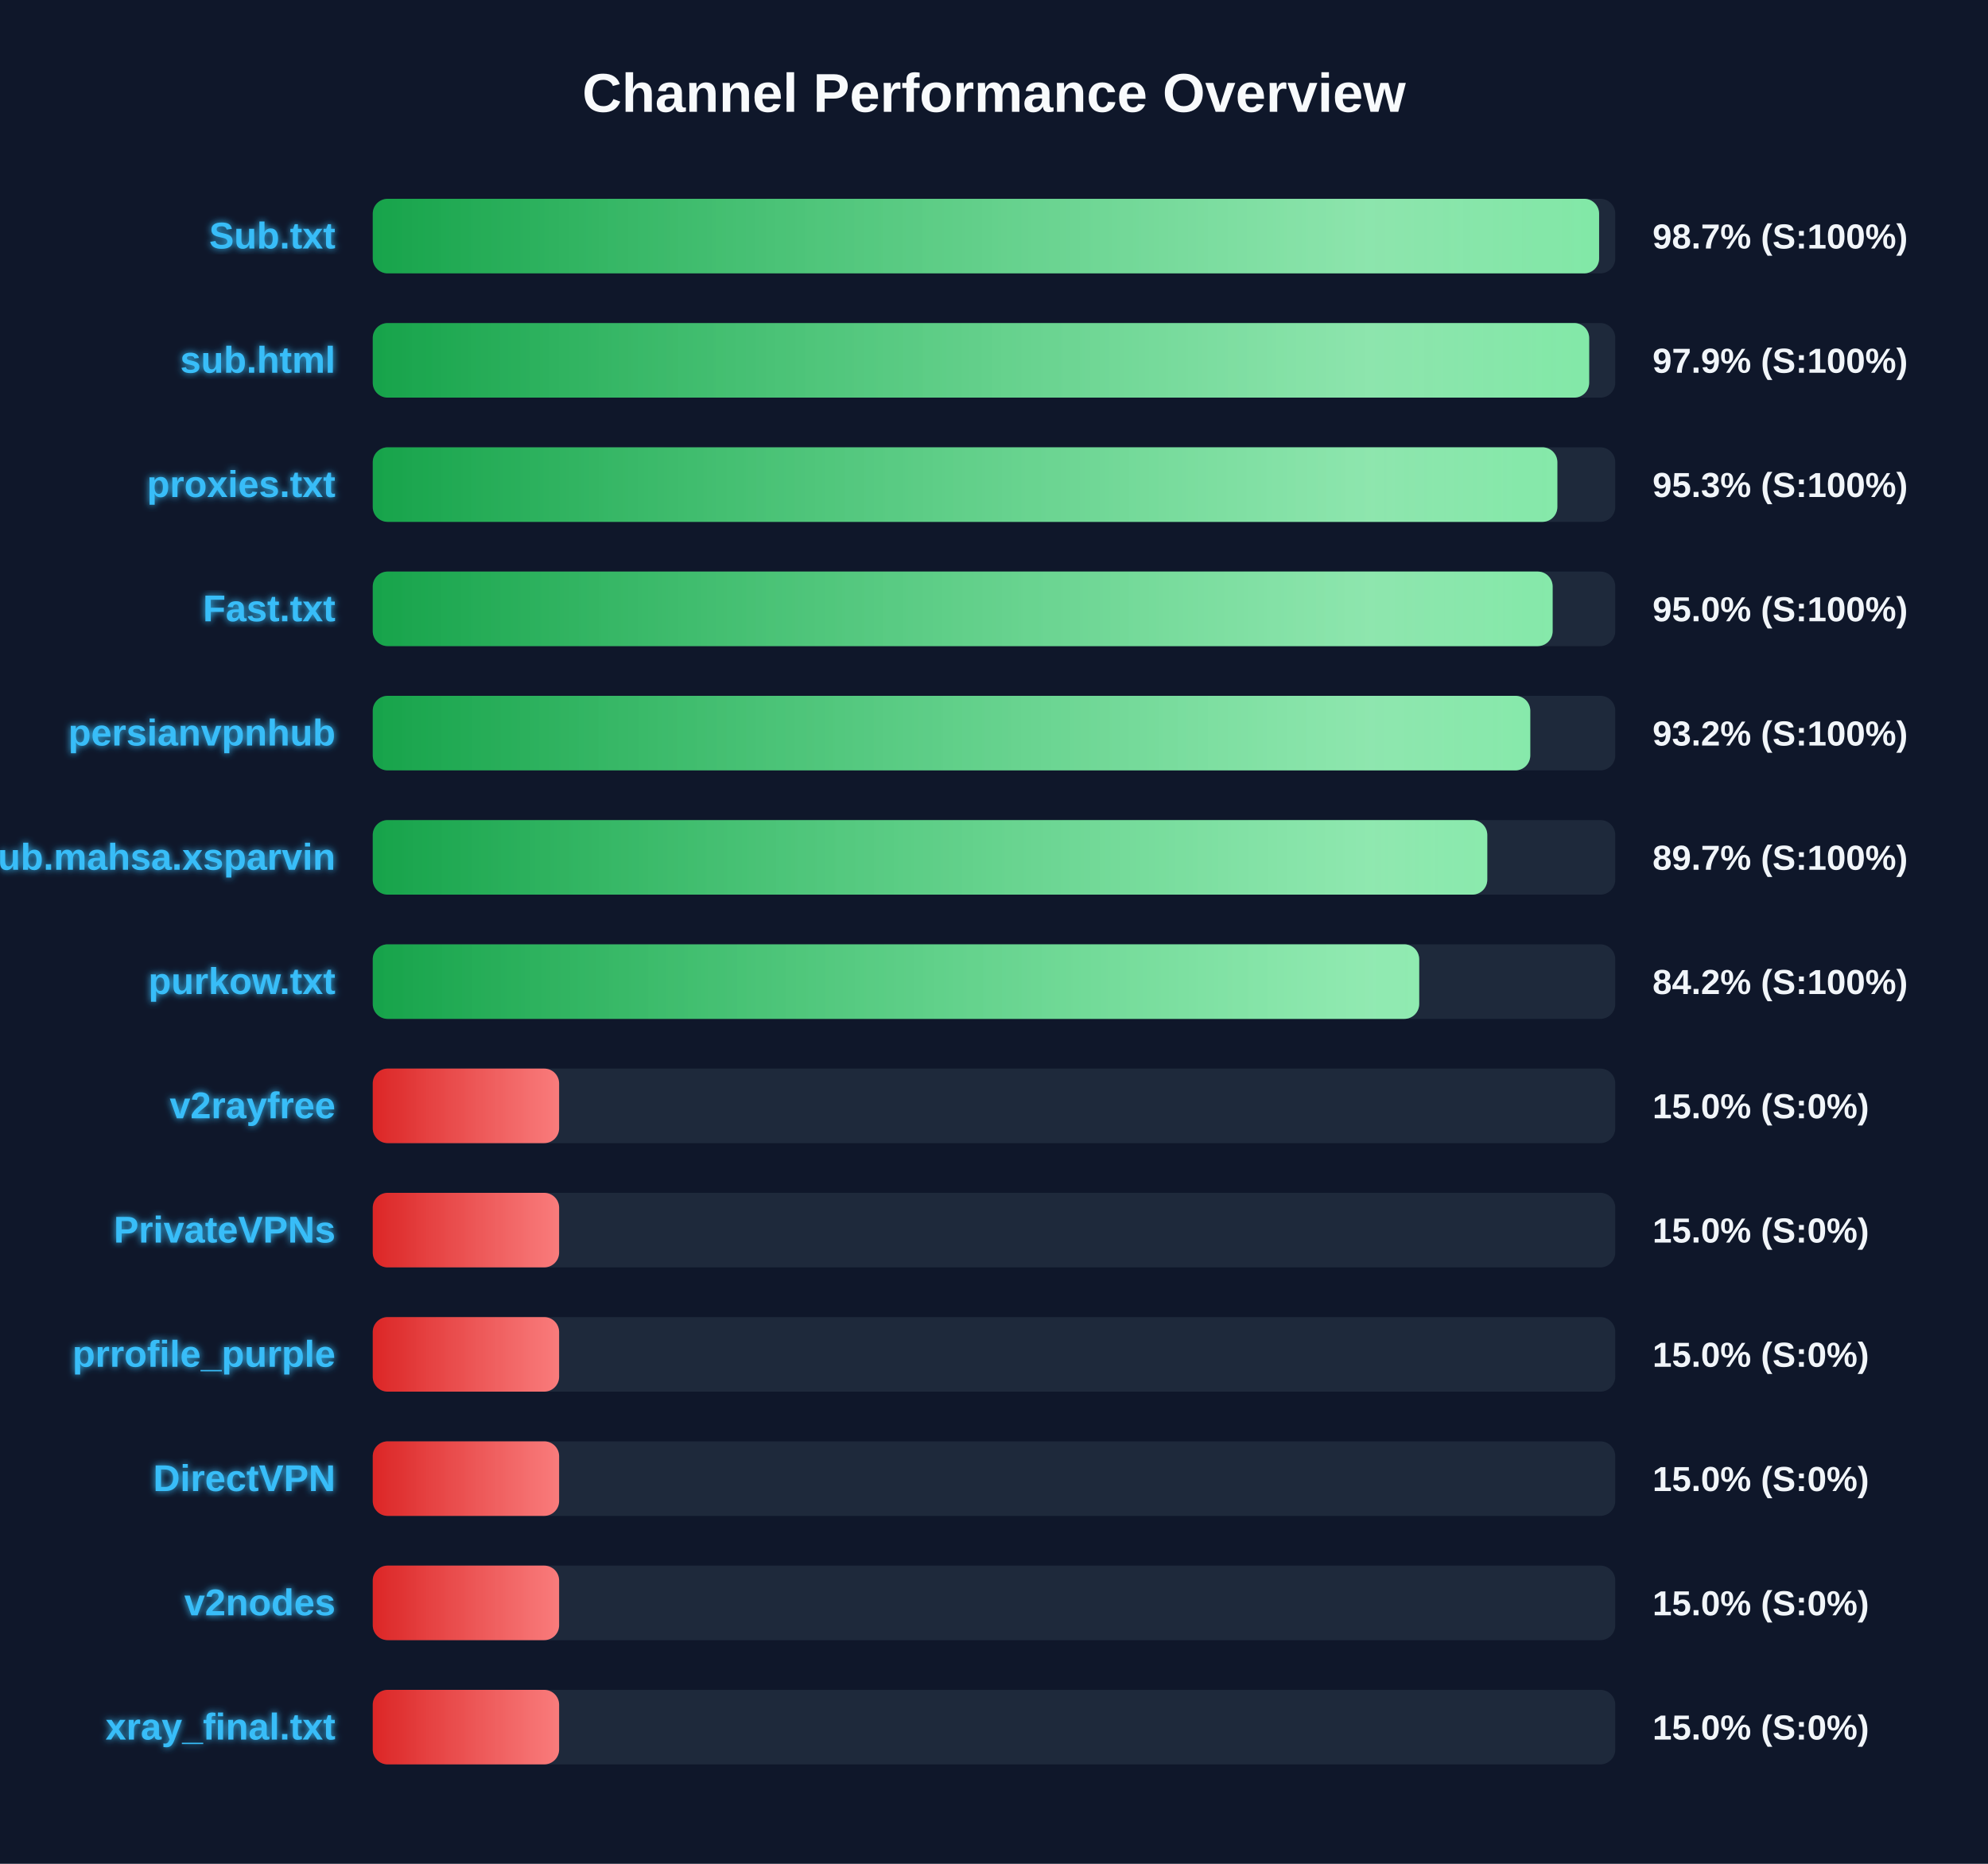
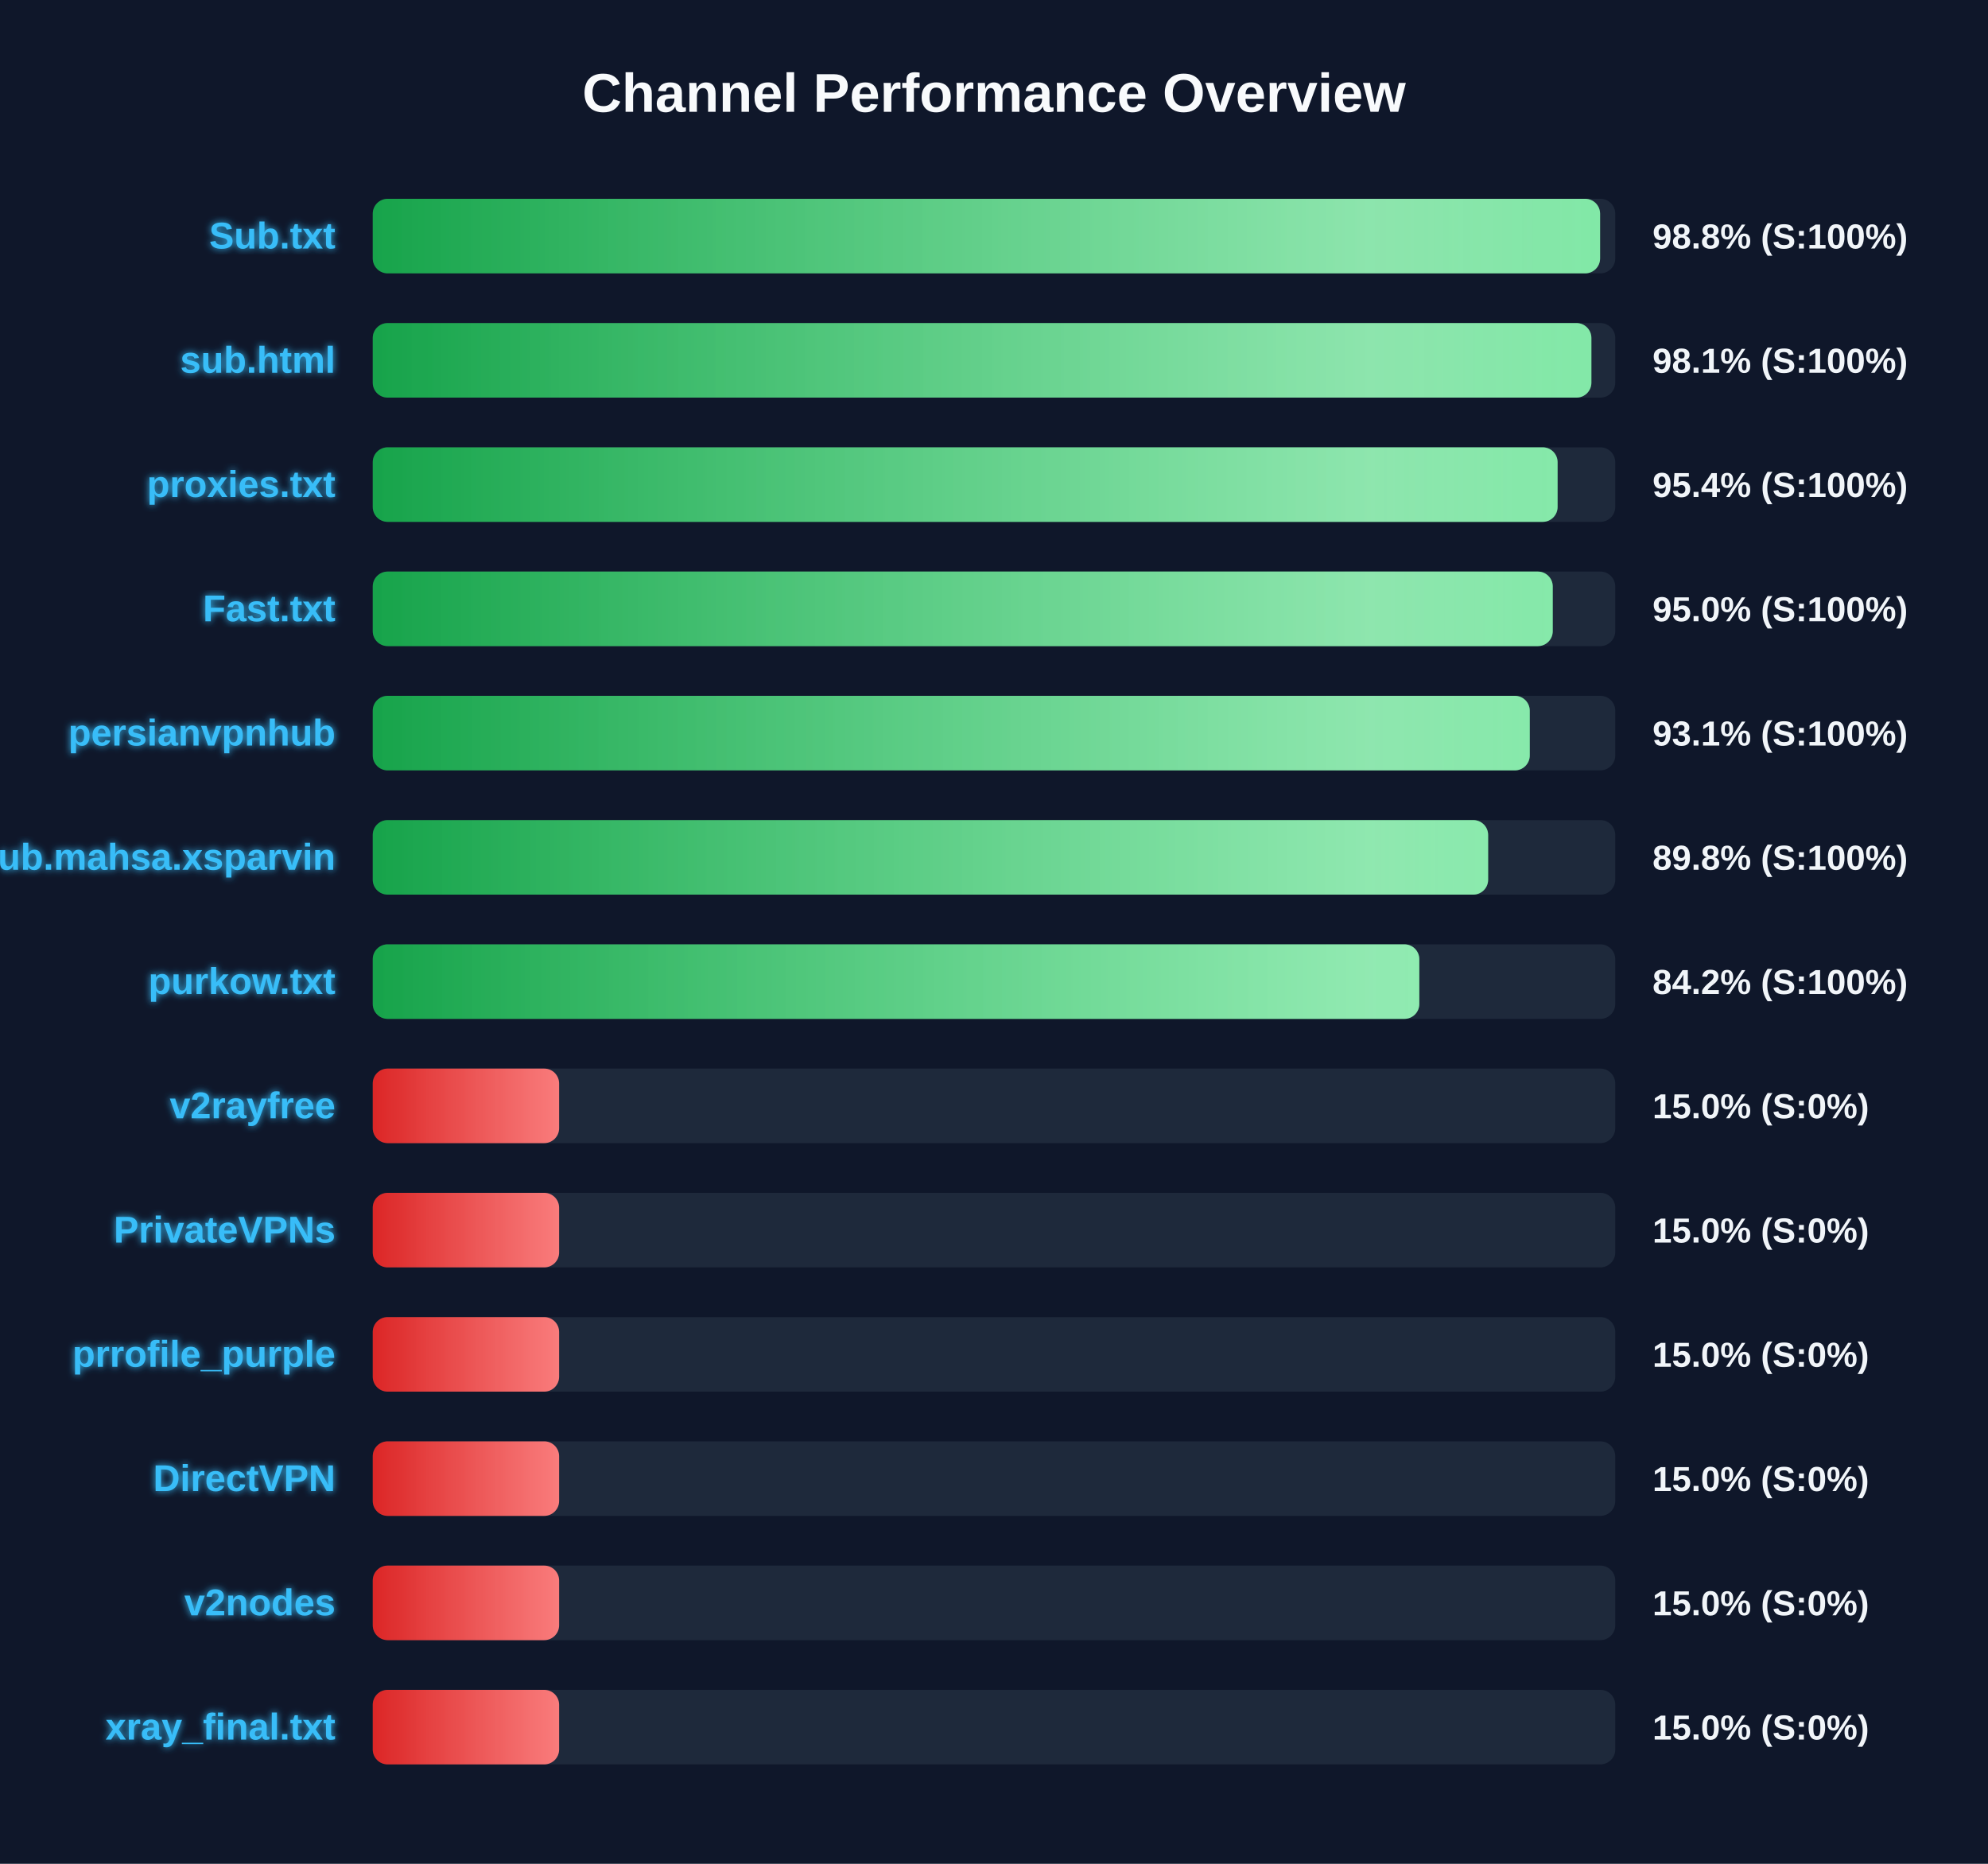
<svg xmlns="http://www.w3.org/2000/svg" width="800" height="750" version="1.1">
  <defs>
    <linearGradient id="grad-green" x1="0%" y1="0%" x2="100%" y2="0%">
      <stop offset="0%" stop-color="#16a34a" />
      <stop offset="100%" stop-color="#4ade80" />
    </linearGradient>
    <linearGradient id="grad-yellow" x1="0%" y1="0%" x2="100%" y2="0%">
      <stop offset="0%" stop-color="#ca8a04" />
      <stop offset="100%" stop-color="#fde047" />
    </linearGradient>
    <linearGradient id="grad-red" x1="0%" y1="0%" x2="100%" y2="0%">
      <stop offset="0%" stop-color="#dc2626" />
      <stop offset="100%" stop-color="#f87171" />
    </linearGradient>
    <linearGradient id="shimmer" x1="0%" y1="0%" x2="100%" y2="0%">
      <stop offset="0%" stop-color="rgba(255,255,255,0)" />
      <stop offset="50%" stop-color="rgba(255,255,255,0.4)" />
      <stop offset="100%" stop-color="rgba(255,255,255,0)" />
    </linearGradient>
    <filter id="glow" x="-20%" y="-20%" width="140%" height="140%">
      <feGaussianBlur stdDeviation="1.5" result="blur" />
      <feComposite in="SourceGraphic" in2="blur" operator="over" />
    </filter>
  </defs>
  <style>
        .bg-rect { fill: #0f172a; }
        .title { font: bold 22px 'Segoe UI', Arial, sans-serif; fill: #f8fafc; }
        .row { font: bold 15px 'Segoe UI', Arial, sans-serif; fill: #38bdf8; filter: url(#glow); }
        .score { font: bold 14px 'Segoe UI', Arial, sans-serif; fill: #f1f5f9; }
        @keyframes shimmer-anim {
            0% { transform: translateX(-100%); }
            100% { transform: translateX(200%); }
        }
        .shimmer-rect {
            animation: shimmer-anim 2.5s infinite linear;
        }
    </style>
  <rect width="100%" height="100%" class="bg-rect" />
  <text x="400" y="45" text-anchor="middle" class="title">Channel Performance Overview</text>
  <rect x="150" y="80" width="500" height="30" fill="#1e293b" rx="6" />
  <clipPath id="clip-0">
-     <rect x="150" y="80" width="493.5" height="30" rx="6" />
+     <rect x="150" y="80" width="493.9" height="30" rx="6" />
  </clipPath>
-   <rect x="150" y="80" width="493.5" height="30" fill="url(#grad-green)" rx="6" />
+   <rect x="150" y="80" width="493.9" height="30" fill="url(#grad-green)" rx="6" />
  <g clip-path="url(#clip-0)">
    <rect x="150" y="80" width="100%" height="30" fill="url(#shimmer)" class="shimmer-rect" />
  </g>
  <text x="135" y="100" text-anchor="end" class="row">Sub.txt</text>
-   <text x="665" y="100" text-anchor="start" class="score">98.7% (S:100%)</text>
+   <text x="665" y="100" text-anchor="start" class="score">98.8% (S:100%)</text>
  <rect x="150" y="130" width="500" height="30" fill="#1e293b" rx="6" />
  <clipPath id="clip-1">
-     <rect x="150" y="130" width="489.5" height="30" rx="6" />
+     <rect x="150" y="130" width="490.4" height="30" rx="6" />
  </clipPath>
-   <rect x="150" y="130" width="489.5" height="30" fill="url(#grad-green)" rx="6" />
+   <rect x="150" y="130" width="490.4" height="30" fill="url(#grad-green)" rx="6" />
  <g clip-path="url(#clip-1)">
    <rect x="150" y="130" width="100%" height="30" fill="url(#shimmer)" class="shimmer-rect" />
  </g>
  <text x="135" y="150" text-anchor="end" class="row">sub.html</text>
-   <text x="665" y="150" text-anchor="start" class="score">97.9% (S:100%)</text>
+   <text x="665" y="150" text-anchor="start" class="score">98.1% (S:100%)</text>
  <rect x="150" y="180" width="500" height="30" fill="#1e293b" rx="6" />
  <clipPath id="clip-2">
-     <rect x="150" y="180" width="476.7" height="30" rx="6" />
+     <rect x="150" y="180" width="476.8" height="30" rx="6" />
  </clipPath>
-   <rect x="150" y="180" width="476.7" height="30" fill="url(#grad-green)" rx="6" />
+   <rect x="150" y="180" width="476.8" height="30" fill="url(#grad-green)" rx="6" />
  <g clip-path="url(#clip-2)">
    <rect x="150" y="180" width="100%" height="30" fill="url(#shimmer)" class="shimmer-rect" />
  </g>
  <text x="135" y="200" text-anchor="end" class="row">proxies.txt</text>
-   <text x="665" y="200" text-anchor="start" class="score">95.3% (S:100%)</text>
+   <text x="665" y="200" text-anchor="start" class="score">95.4% (S:100%)</text>
  <rect x="150" y="230" width="500" height="30" fill="#1e293b" rx="6" />
  <clipPath id="clip-3">
-     <rect x="150" y="230" width="474.8" height="30" rx="6" />
+     <rect x="150" y="230" width="474.85" height="30" rx="6" />
  </clipPath>
-   <rect x="150" y="230" width="474.8" height="30" fill="url(#grad-green)" rx="6" />
+   <rect x="150" y="230" width="474.85" height="30" fill="url(#grad-green)" rx="6" />
  <g clip-path="url(#clip-3)">
    <rect x="150" y="230" width="100%" height="30" fill="url(#shimmer)" class="shimmer-rect" />
  </g>
  <text x="135" y="250" text-anchor="end" class="row">Fast.txt</text>
  <text x="665" y="250" text-anchor="start" class="score">95.0% (S:100%)</text>
  <rect x="150" y="280" width="500" height="30" fill="#1e293b" rx="6" />
  <clipPath id="clip-4">
-     <rect x="150" y="280" width="465.8" height="30" rx="6" />
+     <rect x="150" y="280" width="465.6" height="30" rx="6" />
  </clipPath>
-   <rect x="150" y="280" width="465.8" height="30" fill="url(#grad-green)" rx="6" />
+   <rect x="150" y="280" width="465.6" height="30" fill="url(#grad-green)" rx="6" />
  <g clip-path="url(#clip-4)">
    <rect x="150" y="280" width="100%" height="30" fill="url(#shimmer)" class="shimmer-rect" />
  </g>
  <text x="135" y="300" text-anchor="end" class="row">persianvpnhub</text>
-   <text x="665" y="300" text-anchor="start" class="score">93.2% (S:100%)</text>
+   <text x="665" y="300" text-anchor="start" class="score">93.1% (S:100%)</text>
  <rect x="150" y="330" width="500" height="30" fill="#1e293b" rx="6" />
  <clipPath id="clip-5">
-     <rect x="150" y="330" width="448.5" height="30" rx="6" />
+     <rect x="150" y="330" width="448.85" height="30" rx="6" />
  </clipPath>
-   <rect x="150" y="330" width="448.5" height="30" fill="url(#grad-green)" rx="6" />
+   <rect x="150" y="330" width="448.85" height="30" fill="url(#grad-green)" rx="6" />
  <g clip-path="url(#clip-5)">
    <rect x="150" y="330" width="100%" height="30" fill="url(#shimmer)" class="shimmer-rect" />
  </g>
  <text x="135" y="350" text-anchor="end" class="row">Sub.mahsa.xsparvin</text>
-   <text x="665" y="350" text-anchor="start" class="score">89.7% (S:100%)</text>
+   <text x="665" y="350" text-anchor="start" class="score">89.8% (S:100%)</text>
  <rect x="150" y="380" width="500" height="30" fill="#1e293b" rx="6" />
  <clipPath id="clip-6">
-     <rect x="150" y="380" width="421.1" height="30" rx="6" />
+     <rect x="150" y="380" width="421.15" height="30" rx="6" />
  </clipPath>
-   <rect x="150" y="380" width="421.1" height="30" fill="url(#grad-green)" rx="6" />
+   <rect x="150" y="380" width="421.15" height="30" fill="url(#grad-green)" rx="6" />
  <g clip-path="url(#clip-6)">
    <rect x="150" y="380" width="100%" height="30" fill="url(#shimmer)" class="shimmer-rect" />
  </g>
  <text x="135" y="400" text-anchor="end" class="row">purkow.txt</text>
  <text x="665" y="400" text-anchor="start" class="score">84.2% (S:100%)</text>
  <rect x="150" y="430" width="500" height="30" fill="#1e293b" rx="6" />
  <clipPath id="clip-7">
    <rect x="150" y="430" width="75.0" height="30" rx="6" />
  </clipPath>
  <rect x="150" y="430" width="75.0" height="30" fill="url(#grad-red)" rx="6" />
  <g clip-path="url(#clip-7)">
    <rect x="150" y="430" width="100%" height="30" fill="url(#shimmer)" class="shimmer-rect" />
  </g>
  <text x="135" y="450" text-anchor="end" class="row">v2rayfree</text>
  <text x="665" y="450" text-anchor="start" class="score">15.0% (S:0%)</text>
  <rect x="150" y="480" width="500" height="30" fill="#1e293b" rx="6" />
  <clipPath id="clip-8">
    <rect x="150" y="480" width="75.0" height="30" rx="6" />
  </clipPath>
  <rect x="150" y="480" width="75.0" height="30" fill="url(#grad-red)" rx="6" />
  <g clip-path="url(#clip-8)">
    <rect x="150" y="480" width="100%" height="30" fill="url(#shimmer)" class="shimmer-rect" />
  </g>
  <text x="135" y="500" text-anchor="end" class="row">PrivateVPNs</text>
  <text x="665" y="500" text-anchor="start" class="score">15.0% (S:0%)</text>
  <rect x="150" y="530" width="500" height="30" fill="#1e293b" rx="6" />
  <clipPath id="clip-9">
    <rect x="150" y="530" width="75.0" height="30" rx="6" />
  </clipPath>
  <rect x="150" y="530" width="75.0" height="30" fill="url(#grad-red)" rx="6" />
  <g clip-path="url(#clip-9)">
    <rect x="150" y="530" width="100%" height="30" fill="url(#shimmer)" class="shimmer-rect" />
  </g>
  <text x="135" y="550" text-anchor="end" class="row">prrofile_purple</text>
  <text x="665" y="550" text-anchor="start" class="score">15.0% (S:0%)</text>
  <rect x="150" y="580" width="500" height="30" fill="#1e293b" rx="6" />
  <clipPath id="clip-10">
    <rect x="150" y="580" width="75.0" height="30" rx="6" />
  </clipPath>
  <rect x="150" y="580" width="75.0" height="30" fill="url(#grad-red)" rx="6" />
  <g clip-path="url(#clip-10)">
    <rect x="150" y="580" width="100%" height="30" fill="url(#shimmer)" class="shimmer-rect" />
  </g>
  <text x="135" y="600" text-anchor="end" class="row">DirectVPN</text>
  <text x="665" y="600" text-anchor="start" class="score">15.0% (S:0%)</text>
  <rect x="150" y="630" width="500" height="30" fill="#1e293b" rx="6" />
  <clipPath id="clip-11">
    <rect x="150" y="630" width="75.0" height="30" rx="6" />
  </clipPath>
  <rect x="150" y="630" width="75.0" height="30" fill="url(#grad-red)" rx="6" />
  <g clip-path="url(#clip-11)">
    <rect x="150" y="630" width="100%" height="30" fill="url(#shimmer)" class="shimmer-rect" />
  </g>
  <text x="135" y="650" text-anchor="end" class="row">v2nodes</text>
  <text x="665" y="650" text-anchor="start" class="score">15.0% (S:0%)</text>
  <rect x="150" y="680" width="500" height="30" fill="#1e293b" rx="6" />
  <clipPath id="clip-12">
    <rect x="150" y="680" width="75.0" height="30" rx="6" />
  </clipPath>
  <rect x="150" y="680" width="75.0" height="30" fill="url(#grad-red)" rx="6" />
  <g clip-path="url(#clip-12)">
    <rect x="150" y="680" width="100%" height="30" fill="url(#shimmer)" class="shimmer-rect" />
  </g>
  <text x="135" y="700" text-anchor="end" class="row">xray_final.txt</text>
  <text x="665" y="700" text-anchor="start" class="score">15.0% (S:0%)</text>
</svg>
